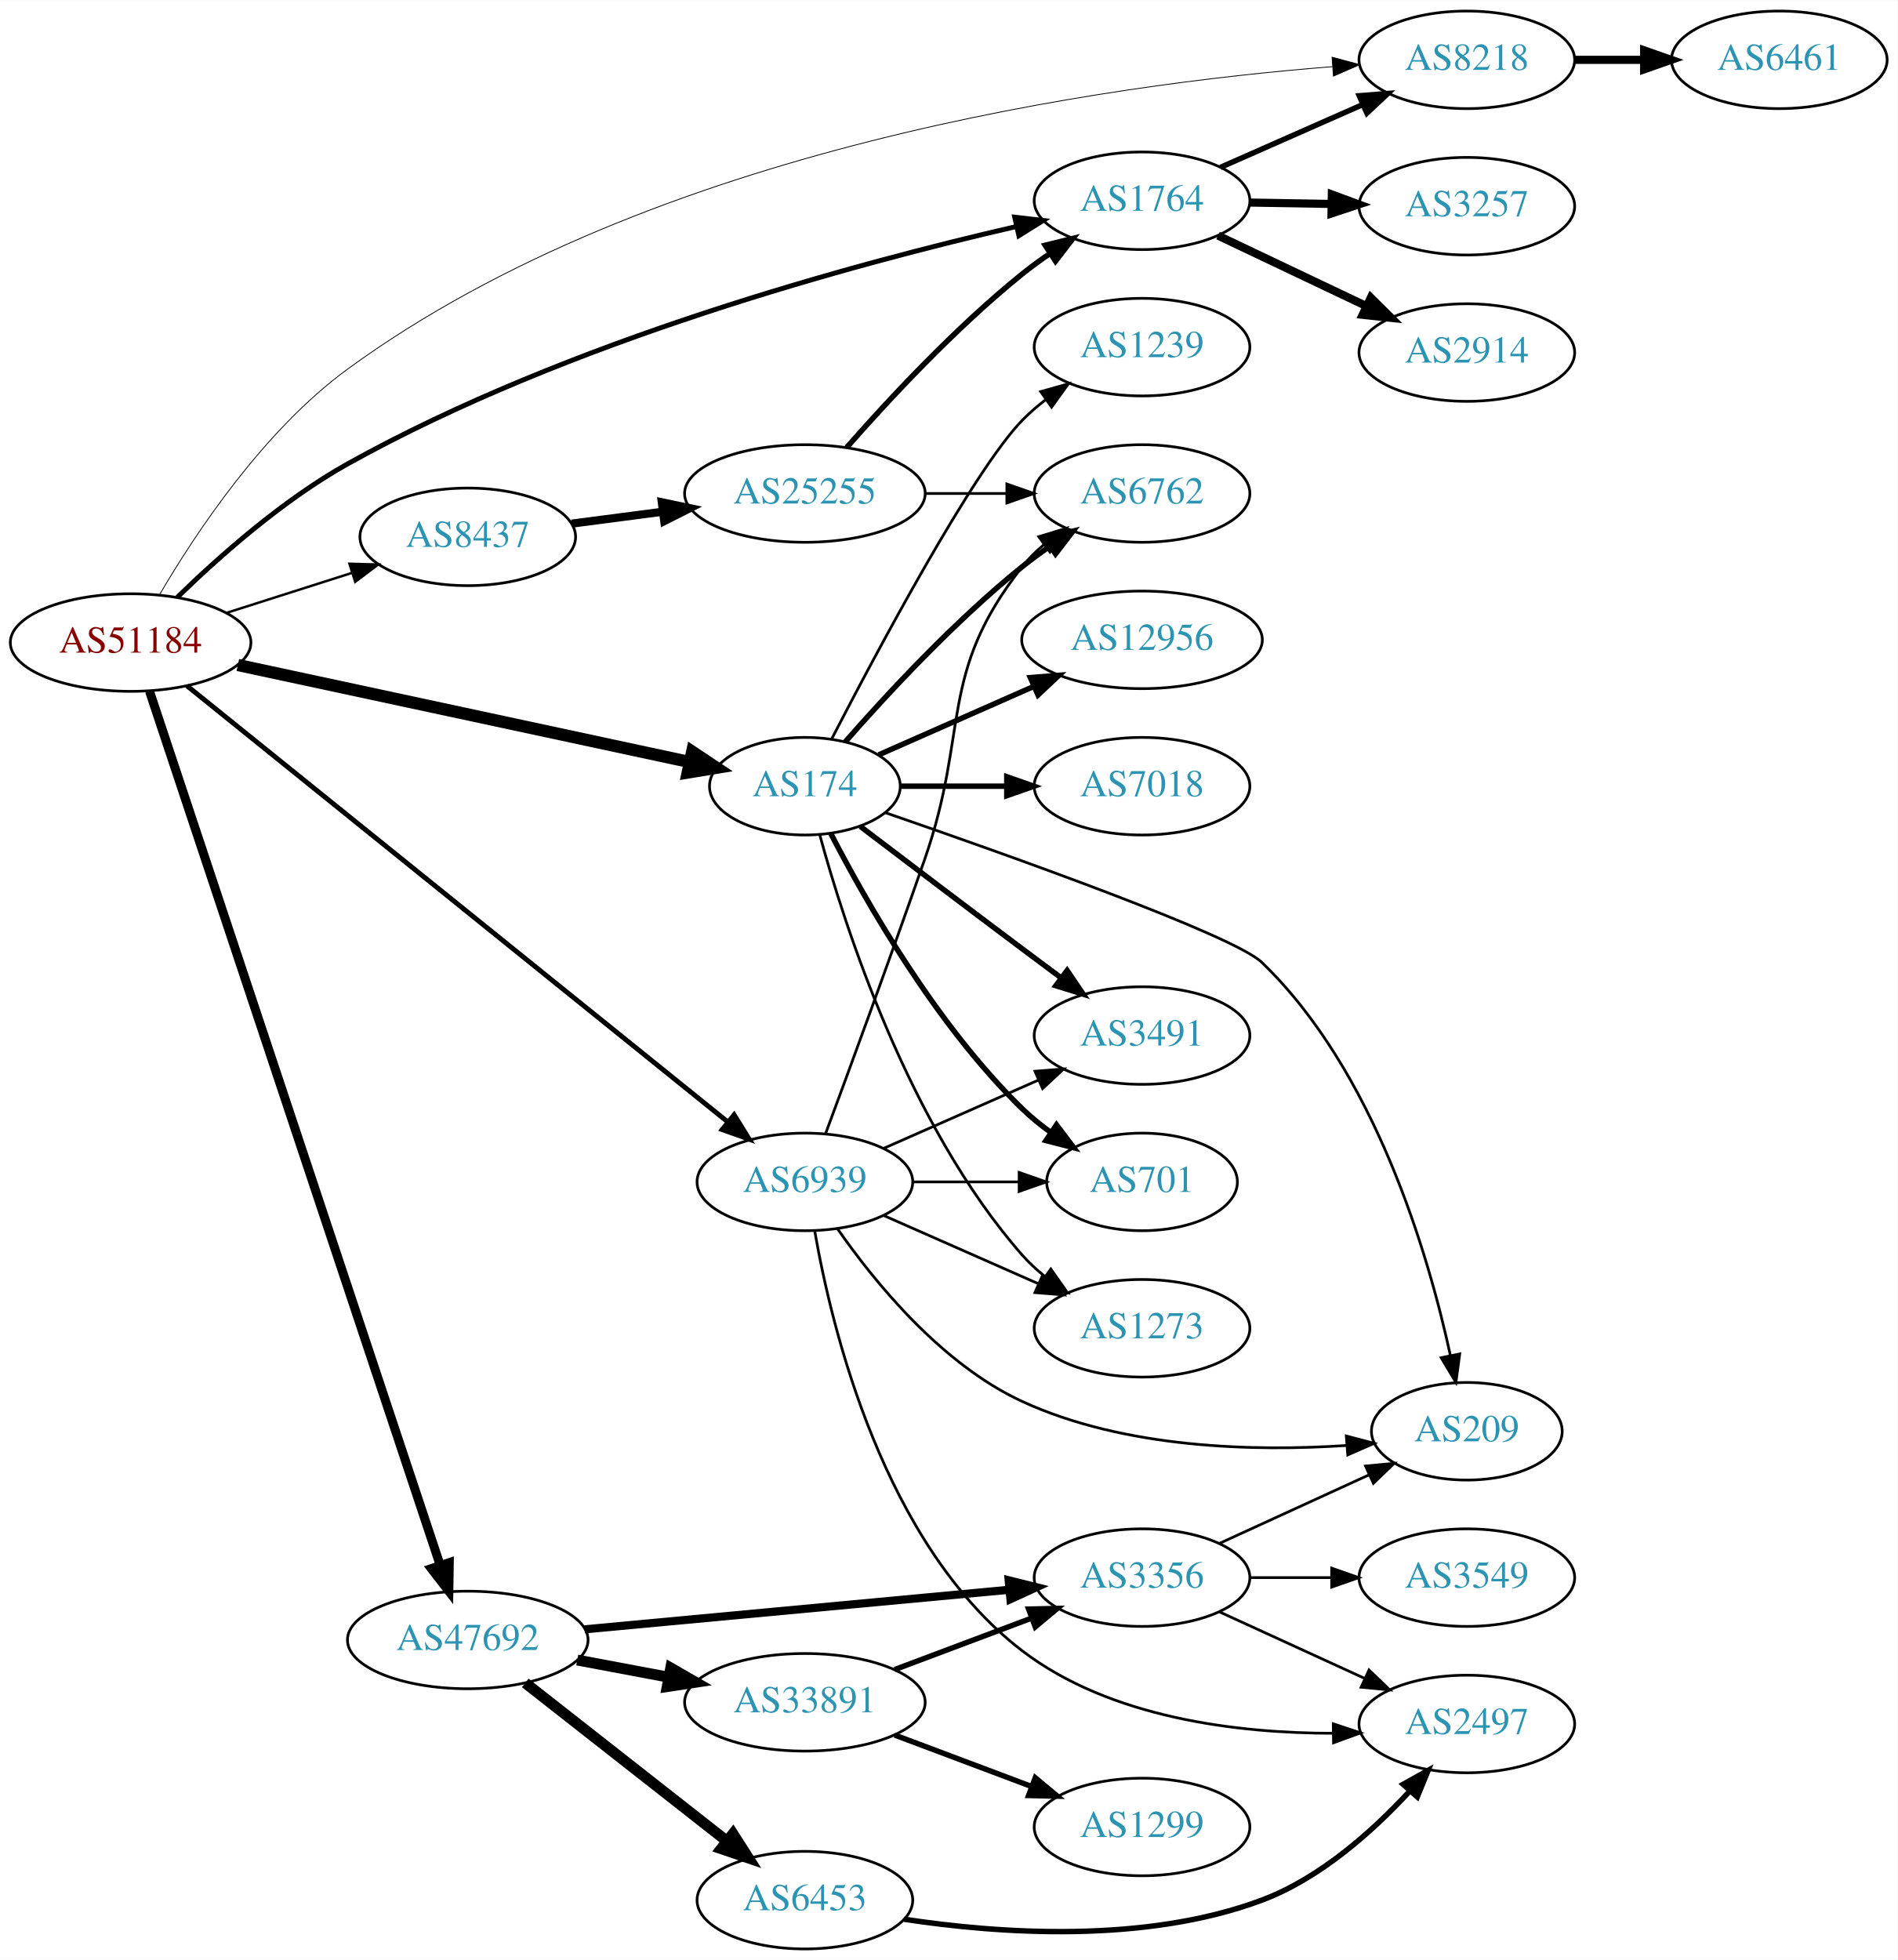
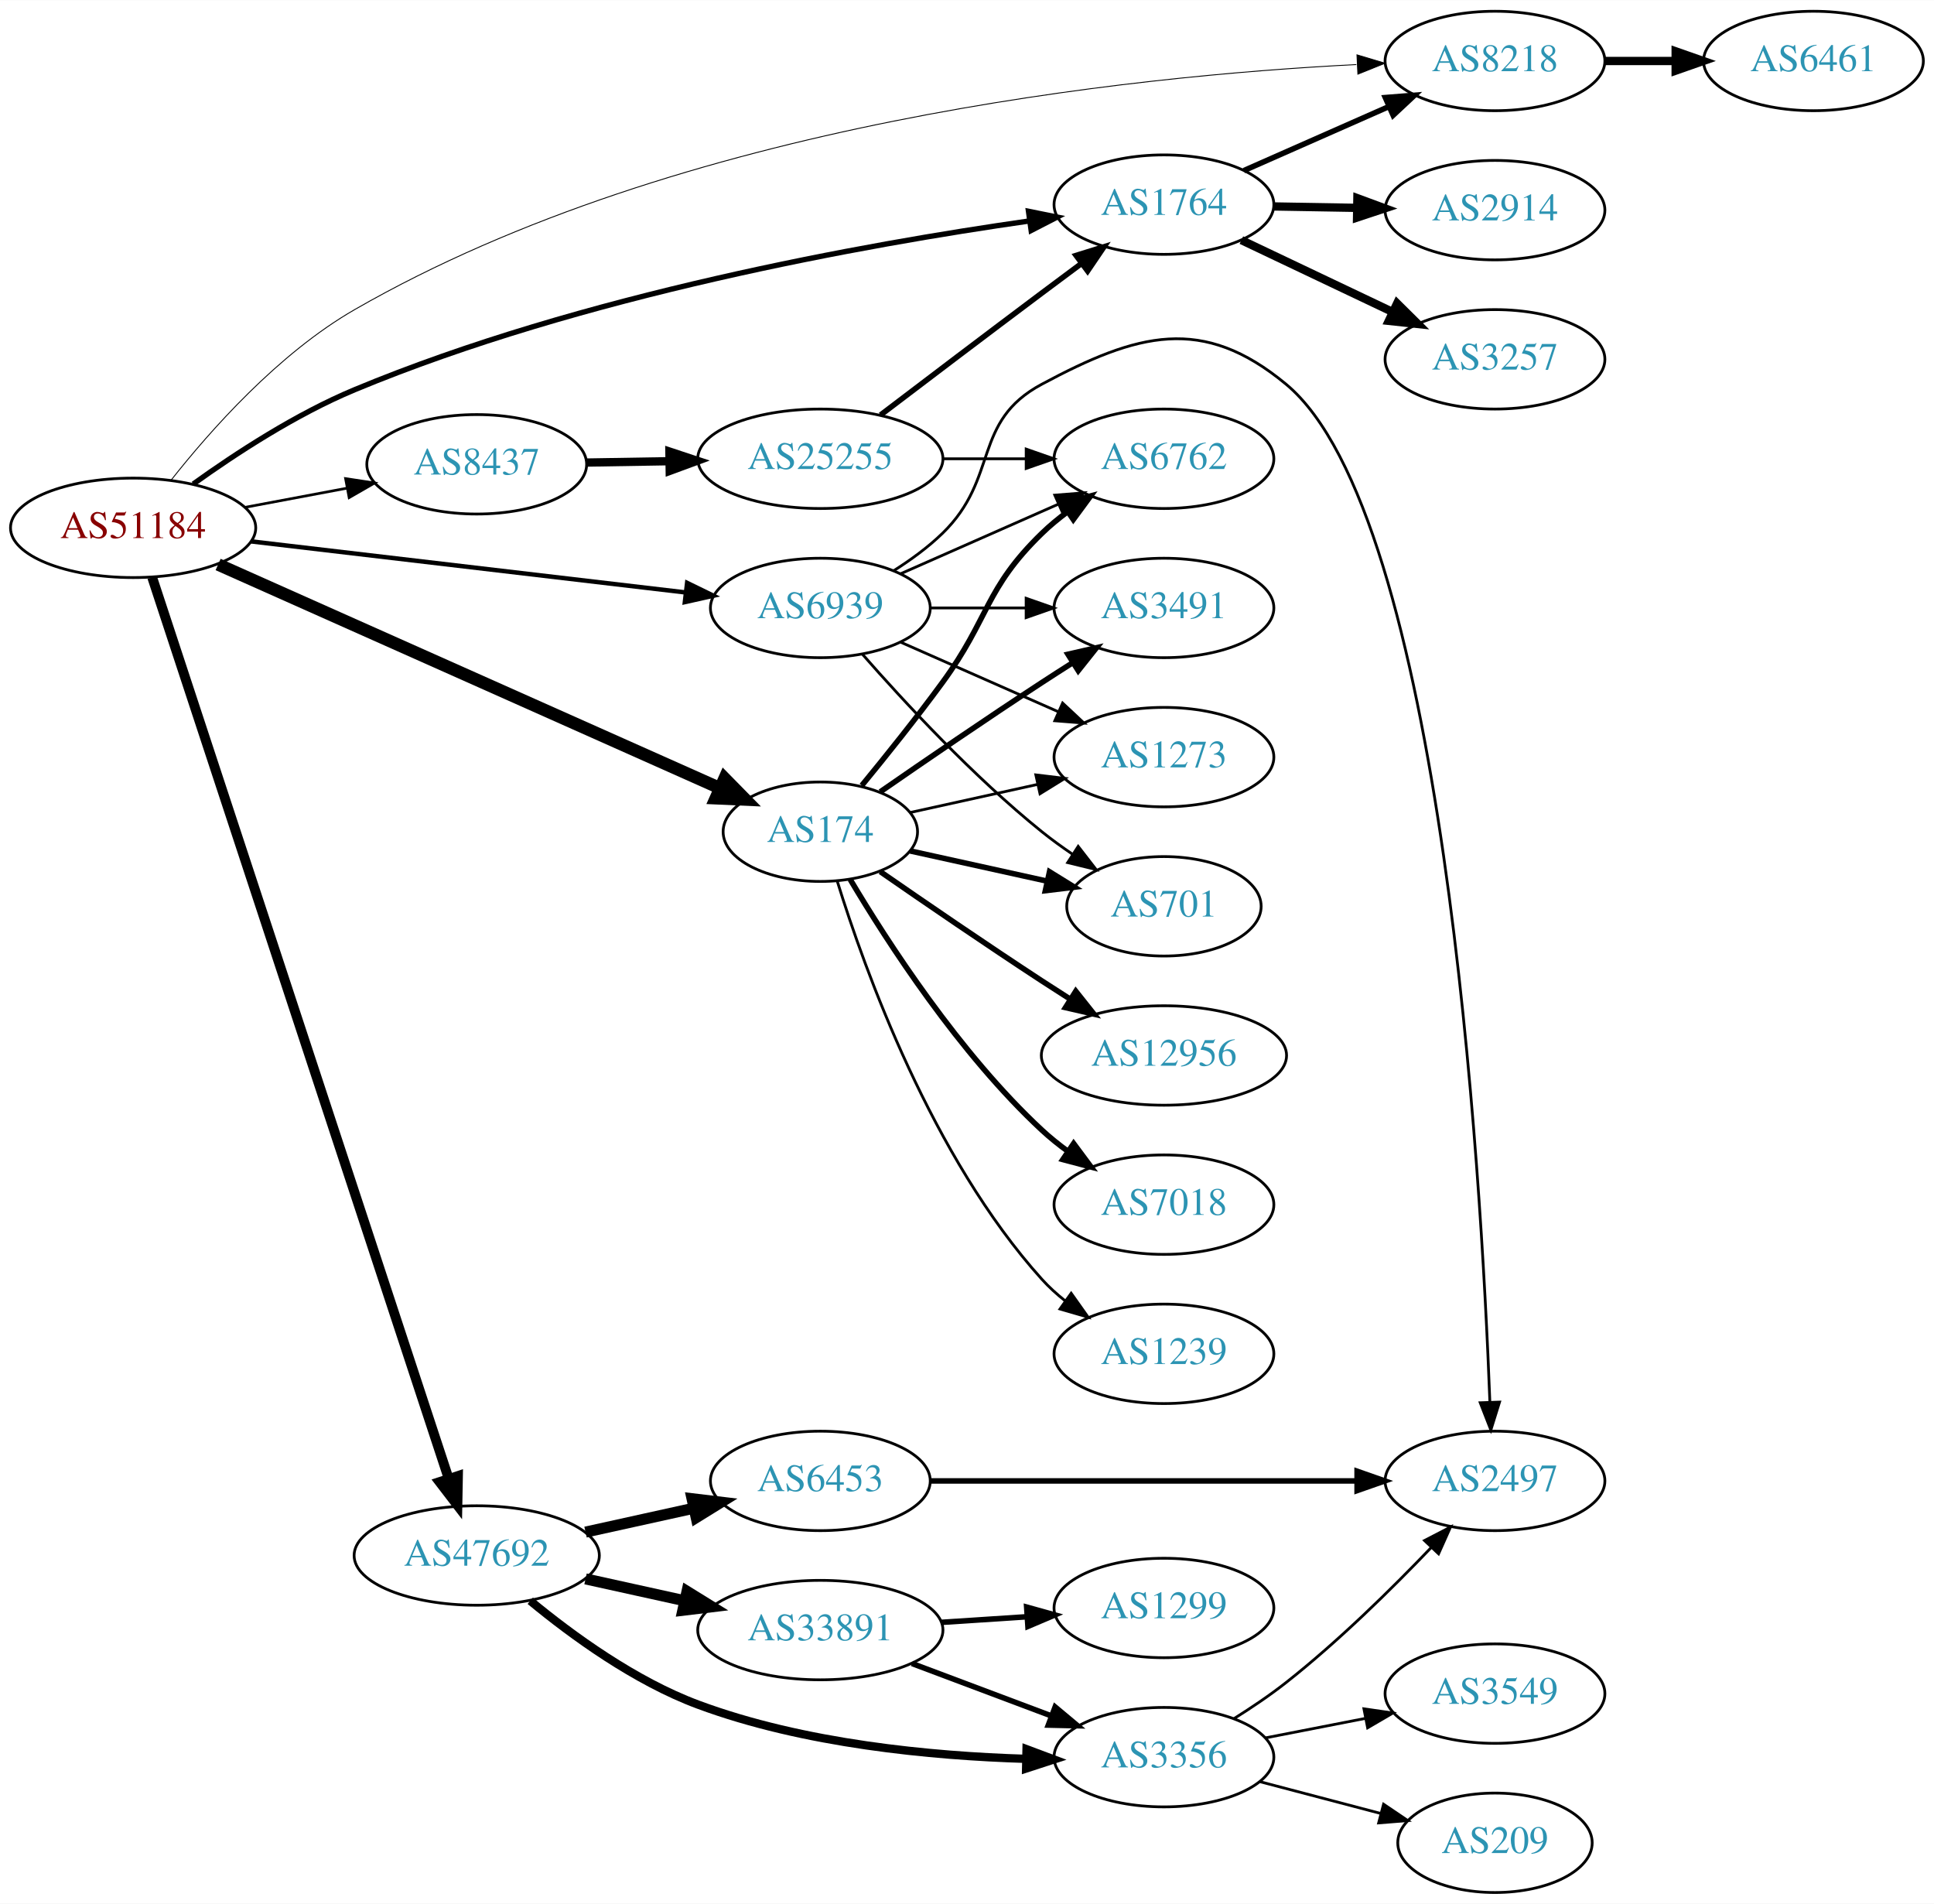
- <svg xmlns="http://www.w3.org/2000/svg" xmlns:xlink="http://www.w3.org/1999/xlink" width="700pt" height="723pt" viewBox="0.00 0.00 700.15 723.00">
-   <g id="graph0" class="graph" transform="scale(1 1) rotate(0) translate(4 719)">
-     <polygon fill="white" stroke="none" points="-4,4 -4,-719 696.155,-719 696.155,4 -4,4" />
+ <svg xmlns="http://www.w3.org/2000/svg" xmlns:xlink="http://www.w3.org/1999/xlink" width="700pt" height="689pt" viewBox="0.00 0.00 700.15 689.00">
+   <g id="graph0" class="graph" transform="scale(1 1) rotate(0) translate(4 685)">
+     <polygon fill="white" stroke="none" points="-4,4 -4,-685 696.155,-685 696.155,4 -4,4" />
    <g id="node1" class="node">
      <g id="a_node1">
        <a xlink:href="/asn/51184" xlink:title="AS51184 ~ Fonira Telekom GmbH [AT]">
-           <ellipse fill="#ffffff" stroke="black" cx="44.196" cy="-482" rx="44.393" ry="18" />
-           <text text-anchor="middle" x="44.196" y="-478.3" font-family="Times,serif" font-size="14.00" fill="#880000">AS51184</text>
+           <ellipse fill="#ffffff" stroke="black" cx="44.196" cy="-494" rx="44.393" ry="18" />
+           <text text-anchor="middle" x="44.196" y="-490.3" font-family="Times,serif" font-size="14.00" fill="#880000">AS51184</text>
        </a>
      </g>
    </g>
    <g id="node2" class="node">
      <g id="a_node2">
        <a xlink:href="/asn/174" xlink:title="AS174 ~ Cogent Communications [US]">
-           <ellipse fill="#ffffff" stroke="black" cx="292.98" cy="-429" rx="35.194" ry="18" />
-           <text text-anchor="middle" x="292.98" y="-425.3" font-family="Times,serif" font-size="14.00" fill="#2c94b3">AS174</text>
+           <ellipse fill="#ffffff" stroke="black" cx="292.98" cy="-384" rx="35.194" ry="18" />
+           <text text-anchor="middle" x="292.98" y="-380.3" font-family="Times,serif" font-size="14.00" fill="#2c94b3">AS174</text>
        </a>
      </g>
    </g>
    <g id="edge1" class="edge">
-       <path fill="none" stroke="black" stroke-width="4.5" d="M83.756,-473.719C129.001,-464.002 203.74,-447.951 250.295,-437.953" />
-       <polygon fill="black" stroke="black" stroke-width="4.5" points="251.398,-441.743 260.349,-435.793 249.745,-434.043 251.398,-441.743" />
+       <path fill="none" stroke="black" stroke-width="4.5" d="M74.964,-480.731C120.634,-460.375 207.816,-421.515 256.631,-399.757" />
+       <polygon fill="black" stroke="black" stroke-width="4.5" points="258.328,-403.311 265.858,-395.643 255.122,-396.118 258.328,-403.311" />
    </g>
    <g id="node3" class="node">
      <g id="a_node3">
        <a xlink:href="/asn/1764" xlink:title="AS1764 ~ NEXTLAYER-AS [AT]">
-           <ellipse fill="#ffffff" stroke="black" cx="417.373" cy="-645" rx="39.794" ry="18" />
-           <text text-anchor="middle" x="417.373" y="-641.3" font-family="Times,serif" font-size="14.00" fill="#2c94b3">AS1764</text>
+           <ellipse fill="#ffffff" stroke="black" cx="417.373" cy="-611" rx="39.794" ry="18" />
+           <text text-anchor="middle" x="417.373" y="-607.3" font-family="Times,serif" font-size="14.00" fill="#2c94b3">AS1764</text>
        </a>
      </g>
    </g>
    <g id="edge2" class="edge">
-       <path fill="none" stroke="black" stroke-width="1.8" d="M61.424,-498.701C76.54,-513.437 100.307,-534.599 124.392,-548 205.8,-593.296 311.808,-621.896 371.11,-635.525" />
-       <polygon fill="black" stroke="black" stroke-width="1.8" points="370.394,-638.951 380.919,-637.74 371.936,-632.123 370.394,-638.951" />
+       <path fill="none" stroke="black" stroke-width="1.929" d="M65.968,-509.872C81.35,-520.918 103.225,-535.191 124.392,-544 206.606,-578.214 309.458,-596.632 368.564,-605.08" />
+       <polygon fill="black" stroke="black" stroke-width="1.929" points="368.336,-608.582 378.724,-606.494 369.302,-601.648 368.336,-608.582" />
    </g>
    <g id="node4" class="node">
      <g id="a_node4">
        <a xlink:href="/asn/47692" xlink:title="AS47692 ~ Nessus GmbH [AT]">
-           <ellipse fill="#ffffff" stroke="black" cx="168.588" cy="-114" rx="44.393" ry="18" />
-           <text text-anchor="middle" x="168.588" y="-110.3" font-family="Times,serif" font-size="14.00" fill="#2c94b3">AS47692</text>
+           <ellipse fill="#ffffff" stroke="black" cx="168.588" cy="-122" rx="44.393" ry="18" />
+           <text text-anchor="middle" x="168.588" y="-118.3" font-family="Times,serif" font-size="14.00" fill="#2c94b3">AS47692</text>
        </a>
      </g>
    </g>
    <g id="edge3" class="edge">
-       <path fill="none" stroke="black" stroke-width="3.3" d="M51.182,-464.001C70.989,-404.447 134.498,-213.494 158.387,-141.667" />
-       <polygon fill="black" stroke="black" stroke-width="3.3" points="161.779,-142.557 161.614,-131.964 155.137,-140.348 161.779,-142.557" />
+       <path fill="none" stroke="black" stroke-width="3.536" d="M51.099,-476.058C70.806,-416.161 134.43,-222.782 158.367,-150.027" />
+       <polygon fill="black" stroke="black" stroke-width="3.536" points="161.8,-150.791 161.601,-140.198 155.151,-148.603 161.8,-150.791" />
    </g>
    <g id="node5" class="node">
      <g id="a_node5">
        <a xlink:href="/asn/6939" xlink:title="AS6939 ~ Hurricane Electric LLC [US]">
-           <ellipse fill="#ffffff" stroke="black" cx="292.98" cy="-283" rx="39.794" ry="18" />
-           <text text-anchor="middle" x="292.98" y="-279.3" font-family="Times,serif" font-size="14.00" fill="#2c94b3">AS6939</text>
+           <ellipse fill="#ffffff" stroke="black" cx="292.98" cy="-465" rx="39.794" ry="18" />
+           <text text-anchor="middle" x="292.98" y="-461.3" font-family="Times,serif" font-size="14.00" fill="#2c94b3">AS6939</text>
        </a>
      </g>
    </g>
    <g id="edge4" class="edge">
-       <path fill="none" stroke="black" stroke-width="1.8" d="M64.974,-466.051C108.854,-430.668 214.429,-345.535 264.606,-305.074" />
-       <polygon fill="black" stroke="black" stroke-width="1.8" points="266.863,-307.75 272.451,-298.748 262.469,-302.301 266.863,-307.75" />
+       <path fill="none" stroke="black" stroke-width="1.607" d="M86.781,-489.113C130.329,-483.996 198.62,-475.971 244.317,-470.601" />
+       <polygon fill="black" stroke="black" stroke-width="1.607" points="244.754,-474.074 254.277,-469.431 243.937,-467.122 244.754,-474.074" />
    </g>
    <g id="node6" class="node">
      <g id="a_node6">
        <a xlink:href="/asn/8218" xlink:title="AS8218 ~ legacy Neotelecoms [FR]">
-           <ellipse fill="#ffffff" stroke="black" cx="537.215" cy="-697" rx="39.794" ry="18" />
-           <text text-anchor="middle" x="537.215" y="-693.3" font-family="Times,serif" font-size="14.00" fill="#2c94b3">AS8218</text>
+           <ellipse fill="#ffffff" stroke="black" cx="537.215" cy="-663" rx="39.794" ry="18" />
+           <text text-anchor="middle" x="537.215" y="-659.3" font-family="Times,serif" font-size="14.00" fill="#2c94b3">AS8218</text>
        </a>
      </g>
    </g>
    <g id="edge5" class="edge">
-       <path fill="none" stroke="black" stroke-width="0.3" d="M54.95,-499.804C68.027,-522.149 93.244,-560.289 124.392,-583 236.776,-664.942 405.427,-688.006 487.655,-694.482" />
-       <polygon fill="black" stroke="black" stroke-width="0.3" points="487.489,-697.979 497.72,-695.225 488.005,-690.998 487.489,-697.979" />
+       <path fill="none" stroke="black" stroke-width="0.321" d="M57.831,-511.125C72.044,-529.169 96.78,-557.127 124.392,-573 242.343,-640.807 406.158,-657.594 487.025,-661.703" />
+       <polygon fill="black" stroke="black" stroke-width="0.321" points="487.253,-665.218 497.404,-662.184 487.577,-658.225 487.253,-665.218" />
    </g>
    <g id="node7" class="node">
      <g id="a_node7">
        <a xlink:href="/asn/8437" xlink:title="AS8437 ~ Hutchison Drei Austria GmbH [AT]">
-           <ellipse fill="#ffffff" stroke="black" cx="168.588" cy="-521" rx="39.794" ry="18" />
-           <text text-anchor="middle" x="168.588" y="-517.3" font-family="Times,serif" font-size="14.00" fill="#2c94b3">AS8437</text>
+           <ellipse fill="#ffffff" stroke="black" cx="168.588" cy="-517" rx="39.794" ry="18" />
+           <text text-anchor="middle" x="168.588" y="-513.3" font-family="Times,serif" font-size="14.00" fill="#2c94b3">AS8437</text>
        </a>
      </g>
    </g>
    <g id="edge6" class="edge">
-       <path fill="none" stroke="black" stroke-width="0.9" d="M79.615,-492.967C93.999,-497.551 110.841,-502.918 125.917,-507.722" />
-       <polygon fill="black" stroke="black" stroke-width="0.9" points="124.935,-511.082 135.526,-510.783 127.061,-504.413 124.935,-511.082" />
+       <path fill="none" stroke="black" stroke-width="0.964" d="M84.595,-501.404C96.388,-503.62 109.422,-506.069 121.599,-508.358" />
+       <polygon fill="black" stroke="black" stroke-width="0.964" points="121.106,-511.826 131.58,-510.233 122.399,-504.947 121.106,-511.826" />
    </g>
    <g id="node8" class="node">
      <g id="a_node8">
-         <a xlink:href="/asn/7018" xlink:title="AS7018 ~ AT&amp;T Services, Inc. [US]">
-           <ellipse fill="#ffffff" stroke="black" cx="417.373" cy="-429" rx="39.794" ry="18" />
-           <text text-anchor="middle" x="417.373" y="-425.3" font-family="Times,serif" font-size="14.00" fill="#2c94b3">AS7018</text>
+         <a xlink:href="/asn/3491" xlink:title="AS3491 ~ PCCW Global, Inc. [US]">
+           <ellipse fill="#ffffff" stroke="black" cx="417.373" cy="-465" rx="39.794" ry="18" />
+           <text text-anchor="middle" x="417.373" y="-461.3" font-family="Times,serif" font-size="14.00" fill="#2c94b3">AS3491</text>
        </a>
      </g>
    </g>
    <g id="edge7" class="edge">
-       <path fill="none" stroke="black" stroke-width="2" d="M328.399,-429C340.45,-429 354.226,-429 367.244,-429" />
-       <polygon fill="black" stroke="black" stroke-width="2" points="367.474,-432.5 377.473,-429 367.473,-425.5 367.474,-432.5" />
+       <path fill="none" stroke="black" stroke-width="2" d="M314.671,-398.44C330.563,-409.449 353.113,-424.897 373.176,-438 376.758,-440.339 380.529,-442.759 384.289,-445.144" />
+       <polygon fill="black" stroke="black" stroke-width="2" points="382.623,-448.231 392.95,-450.596 386.352,-442.307 382.623,-448.231" />
    </g>
    <g id="node9" class="node">
      <g id="a_node9">
        <a xlink:href="/asn/6762" xlink:title="AS6762 ~ TELECOM ITALIA SPARKLE S.p.A. [IT]">
-           <ellipse fill="#ffffff" stroke="black" cx="417.373" cy="-537" rx="39.794" ry="18" />
-           <text text-anchor="middle" x="417.373" y="-533.3" font-family="Times,serif" font-size="14.00" fill="#2c94b3">AS6762</text>
+           <ellipse fill="#ffffff" stroke="black" cx="417.373" cy="-519" rx="39.794" ry="18" />
+           <text text-anchor="middle" x="417.373" y="-515.3" font-family="Times,serif" font-size="14.00" fill="#2c94b3">AS6762</text>
        </a>
      </g>
    </g>
    <g id="edge8" class="edge">
-       <path fill="none" stroke="black" stroke-width="2" d="M307.854,-445.345C322.924,-462.559 348.202,-489.901 373.176,-510 376.432,-512.62 379.957,-515.192 383.542,-517.646" />
-       <polygon fill="black" stroke="black" stroke-width="2" points="381.629,-520.577 391.914,-523.121 385.46,-514.719 381.629,-520.577" />
+       <path fill="none" stroke="black" stroke-width="2" d="M307.983,-400.731C316.631,-411.25 327.823,-425.208 337.176,-438 354.201,-461.284 352.483,-471.906 373.176,-492 376.022,-494.763 379.195,-497.386 382.496,-499.834" />
+       <polygon fill="black" stroke="black" stroke-width="2" points="380.612,-502.786 390.843,-505.538 384.561,-497.006 380.612,-502.786" />
    </g>
    <g id="node10" class="node">
      <g id="a_node10">
-         <a xlink:href="/asn/1239" xlink:title="AS1239 ~ Sprint [US]">
-           <ellipse fill="#ffffff" stroke="black" cx="417.373" cy="-591" rx="39.794" ry="18" />
-           <text text-anchor="middle" x="417.373" y="-587.3" font-family="Times,serif" font-size="14.00" fill="#2c94b3">AS1239</text>
+         <a xlink:href="/asn/7018" xlink:title="AS7018 ~ AT&amp;T Services, Inc. [US]">
+           <ellipse fill="#ffffff" stroke="black" cx="417.373" cy="-249" rx="39.794" ry="18" />
+           <text text-anchor="middle" x="417.373" y="-245.3" font-family="Times,serif" font-size="14.00" fill="#2c94b3">AS7018</text>
        </a>
      </g>
    </g>
    <g id="edge9" class="edge">
-       <path fill="none" stroke="black" d="M302.945,-446.587C319.536,-478.711 354.992,-545.297 373.176,-564 375.797,-566.695 378.737,-569.239 381.82,-571.608" />
-       <polygon fill="black" stroke="black" points="379.986,-574.597 390.189,-577.455 383.995,-568.859 379.986,-574.597" />
+       <path fill="none" stroke="black" stroke-width="2" d="M303.793,-366.721C317.299,-343.989 343.359,-303.686 373.176,-276 376.083,-273.301 379.296,-270.72 382.62,-268.297" />
+       <polygon fill="black" stroke="black" stroke-width="2" points="384.679,-271.13 390.998,-262.625 380.755,-265.333 384.679,-271.13" />
    </g>
    <g id="node11" class="node">
      <g id="a_node11">
-         <a xlink:href="/asn/3491" xlink:title="AS3491 ~ PCCW Global, Inc. [US]">
-           <ellipse fill="#ffffff" stroke="black" cx="417.373" cy="-337" rx="39.794" ry="18" />
-           <text text-anchor="middle" x="417.373" y="-333.3" font-family="Times,serif" font-size="14.00" fill="#2c94b3">AS3491</text>
+         <a xlink:href="/asn/1239" xlink:title="AS1239 ~ Sprint [US]">
+           <ellipse fill="#ffffff" stroke="black" cx="417.373" cy="-195" rx="39.794" ry="18" />
+           <text text-anchor="middle" x="417.373" y="-191.3" font-family="Times,serif" font-size="14.00" fill="#2c94b3">AS1239</text>
        </a>
      </g>
    </g>
    <g id="edge10" class="edge">
-       <path fill="none" stroke="black" stroke-width="2" d="M313.464,-414.147C329.468,-401.969 352.745,-384.307 373.176,-369 377.751,-365.573 382.61,-361.953 387.354,-358.43" />
-       <polygon fill="black" stroke="black" stroke-width="2" points="389.736,-361.022 395.685,-352.255 385.568,-355.398 389.736,-361.022" />
+       <path fill="none" stroke="black" d="M299.118,-366.06C309.021,-334.021 333.359,-266.188 373.176,-222 375.693,-219.208 378.564,-216.599 381.603,-214.188" />
+       <polygon fill="black" stroke="black" points="383.786,-216.93 389.911,-208.285 379.732,-211.224 383.786,-216.93" />
    </g>
    <g id="node12" class="node">
      <g id="a_node12">
        <a xlink:href="/asn/701" xlink:title="AS701 ~ UUNET [US]">
-           <ellipse fill="#ffffff" stroke="black" cx="417.373" cy="-283" rx="35.194" ry="18" />
-           <text text-anchor="middle" x="417.373" y="-279.3" font-family="Times,serif" font-size="14.00" fill="#2c94b3">AS701</text>
+           <ellipse fill="#ffffff" stroke="black" cx="417.373" cy="-357" rx="35.194" ry="18" />
+           <text text-anchor="middle" x="417.373" y="-353.3" font-family="Times,serif" font-size="14.00" fill="#2c94b3">AS701</text>
        </a>
      </g>
    </g>
    <g id="edge11" class="edge">
-       <path fill="none" stroke="black" stroke-width="2" d="M302.519,-411.581C315.293,-386.804 341.32,-340.959 373.176,-310 376.403,-306.864 380.053,-303.909 383.831,-301.185" />
-       <polygon fill="black" stroke="black" stroke-width="2" points="385.81,-304.072 392.191,-295.614 381.928,-298.247 385.81,-304.072" />
+       <path fill="none" stroke="black" stroke-width="2" d="M325.499,-377.047C340.632,-373.708 358.96,-369.665 375.18,-366.087" />
+       <polygon fill="black" stroke="black" stroke-width="2" points="375.949,-369.502 384.96,-363.93 374.441,-362.666 375.949,-369.502" />
    </g>
    <g id="node13" class="node">
      <g id="a_node13">
        <a xlink:href="/asn/12956" xlink:title="AS12956 ~ TELXIUS [ES]">
-           <ellipse fill="#ffffff" stroke="black" cx="417.373" cy="-483" rx="44.393" ry="18" />
-           <text text-anchor="middle" x="417.373" y="-479.3" font-family="Times,serif" font-size="14.00" fill="#2c94b3">AS12956</text>
+           <ellipse fill="#ffffff" stroke="black" cx="417.373" cy="-303" rx="44.393" ry="18" />
+           <text text-anchor="middle" x="417.373" y="-299.3" font-family="Times,serif" font-size="14.00" fill="#2c94b3">AS12956</text>
        </a>
      </g>
    </g>
    <g id="edge12" class="edge">
-       <path fill="none" stroke="black" stroke-width="2" d="M320.237,-440.584C336.941,-447.954 358.869,-457.629 377.564,-465.877" />
-       <polygon fill="black" stroke="black" stroke-width="2" points="376.16,-469.083 386.722,-469.918 378.985,-462.679 376.16,-469.083" />
+       <path fill="none" stroke="black" stroke-width="2" d="M314.671,-369.56C330.563,-358.551 353.113,-343.103 373.176,-330 376.497,-327.831 379.98,-325.594 383.466,-323.379" />
+       <polygon fill="black" stroke="black" stroke-width="2" points="385.455,-326.262 392.048,-317.968 381.722,-320.34 385.455,-326.262" />
    </g>
    <g id="node14" class="node">
      <g id="a_node14">
-         <a xlink:href="/asn/209" xlink:title="AS209 ~ CenturyLink Communications, LLC [US]">
-           <ellipse fill="#ffffff" stroke="black" cx="537.215" cy="-191" rx="35.194" ry="18" />
-           <text text-anchor="middle" x="537.215" y="-187.3" font-family="Times,serif" font-size="14.00" fill="#2c94b3">AS209</text>
+         <a xlink:href="/asn/1273" xlink:title="AS1273 ~ Vodafone Group PLC [EU]">
+           <ellipse fill="#ffffff" stroke="black" cx="417.373" cy="-411" rx="39.794" ry="18" />
+           <text text-anchor="middle" x="417.373" y="-407.3" font-family="Times,serif" font-size="14.00" fill="#2c94b3">AS1273</text>
        </a>
      </g>
    </g>
    <g id="edge13" class="edge">
-       <path fill="none" stroke="black" d="M322.738,-419.211C367.834,-403.659 451.146,-374.041 461.569,-364 503.237,-323.86 522.96,-256.605 531.172,-218.863" />
-       <polygon fill="black" stroke="black" points="534.604,-219.548 533.191,-209.047 527.748,-218.137 534.604,-219.548" />
+       <path fill="none" stroke="black" d="M325.499,-390.953C339.56,-394.055 356.378,-397.765 371.702,-401.146" />
+       <polygon fill="black" stroke="black" points="370.993,-404.573 381.512,-403.31 372.501,-397.738 370.993,-404.573" />
+     </g>
+     <g id="edge16" class="edge">
+       <path fill="none" stroke="black" stroke-width="2" d="M446.3,-623.323C461.889,-630.202 481.525,-638.867 498.467,-646.343" />
+       <polygon fill="black" stroke="black" stroke-width="2" points="497.518,-649.75 508.08,-650.585 500.344,-643.346 497.518,-649.75" />
    </g>
    <g id="node15" class="node">
      <g id="a_node15">
-         <a xlink:href="/asn/1273" xlink:title="AS1273 ~ Vodafone Group PLC [EU]">
-           <ellipse fill="#ffffff" stroke="black" cx="417.373" cy="-229" rx="39.794" ry="18" />
-           <text text-anchor="middle" x="417.373" y="-225.3" font-family="Times,serif" font-size="14.00" fill="#2c94b3">AS1273</text>
+         <a xlink:href="/asn/3257" xlink:title="AS3257 ~ GTT [DE]">
+           <ellipse fill="#ffffff" stroke="black" cx="537.215" cy="-555" rx="39.794" ry="18" />
+           <text text-anchor="middle" x="537.215" y="-551.3" font-family="Times,serif" font-size="14.00" fill="#2c94b3">AS3257</text>
        </a>
      </g>
    </g>
    <g id="edge14" class="edge">
-       <path fill="none" stroke="black" d="M298.436,-411.166C307.579,-377.521 331.213,-303.774 373.176,-256 375.657,-253.176 378.504,-250.546 381.528,-248.122" />
-       <polygon fill="black" stroke="black" points="383.714,-250.862 389.816,-242.2 379.645,-245.167 383.714,-250.862" />
-     </g>
-     <g id="edge15" class="edge">
-       <path fill="none" stroke="black" stroke-width="2" d="M446.3,-657.323C461.889,-664.202 481.525,-672.867 498.467,-680.343" />
-       <polygon fill="black" stroke="black" stroke-width="2" points="497.518,-683.75 508.08,-684.585 500.344,-677.346 497.518,-683.75" />
+       <path fill="none" stroke="black" stroke-width="3" d="M445.408,-598.152C461.576,-590.469 482.328,-580.608 499.912,-572.252" />
+       <polygon fill="black" stroke="black" stroke-width="3" points="501.776,-575.241 509.305,-567.788 498.771,-568.919 501.776,-575.241" />
    </g>
    <g id="node16" class="node">
      <g id="a_node16">
        <a xlink:href="/asn/2914" xlink:title="AS2914 ~ NTT America, Inc. [US]">
-           <ellipse fill="#ffffff" stroke="black" cx="537.215" cy="-589" rx="39.794" ry="18" />
-           <text text-anchor="middle" x="537.215" y="-585.3" font-family="Times,serif" font-size="14.00" fill="#2c94b3">AS2914</text>
-         </a>
-       </g>
-     </g>
-     <g id="edge16" class="edge">
-       <path fill="none" stroke="black" stroke-width="3" d="M445.408,-632.152C461.576,-624.469 482.328,-614.608 499.912,-606.252" />
-       <polygon fill="black" stroke="black" stroke-width="3" points="501.776,-609.241 509.305,-601.788 498.771,-602.919 501.776,-609.241" />
+           <ellipse fill="#ffffff" stroke="black" cx="537.215" cy="-609" rx="39.794" ry="18" />
+           <text text-anchor="middle" x="537.215" y="-605.3" font-family="Times,serif" font-size="14.00" fill="#2c94b3">AS2914</text>
+         </a>
+       </g>
+     </g>
+     <g id="edge15" class="edge">
+       <path fill="none" stroke="black" stroke-width="3" d="M457.285,-610.34C466.839,-610.177 477.188,-610.002 487.151,-609.833" />
+       <polygon fill="black" stroke="black" stroke-width="3" points="487.404,-613.329 497.343,-609.66 487.285,-606.33 487.404,-613.329" />
+     </g>
+     <g id="node18" class="node">
+       <g id="a_node18">
+         <a xlink:href="/asn/3356" xlink:title="AS3356 ~ Level 3 Parent, LLC [US]">
+           <ellipse fill="#ffffff" stroke="black" cx="417.373" cy="-49" rx="39.794" ry="18" />
+           <text text-anchor="middle" x="417.373" y="-45.3" font-family="Times,serif" font-size="14.00" fill="#2c94b3">AS3356</text>
+         </a>
+       </g>
+     </g>
+     <g id="edge18" class="edge">
+       <path fill="none" stroke="black" stroke-width="3" d="M187.962,-105.6C203.143,-93.059 225.853,-76.518 248.784,-68 286.968,-53.816 333.14,-49.437 367.343,-48.395" />
+       <polygon fill="black" stroke="black" stroke-width="3" points="367.63,-51.889 377.551,-48.171 367.477,-44.891 367.63,-51.889" />
+     </g>
+     <g id="node19" class="node">
+       <g id="a_node19">
+         <a xlink:href="/asn/6453" xlink:title="AS6453 ~ TATA COMMUNICATIONS (AMERICA) INC [US]">
+           <ellipse fill="#ffffff" stroke="black" cx="292.98" cy="-149" rx="39.794" ry="18" />
+           <text text-anchor="middle" x="292.98" y="-145.3" font-family="Times,serif" font-size="14.00" fill="#2c94b3">AS6453</text>
+         </a>
+       </g>
+     </g>
+     <g id="edge19" class="edge">
+       <path fill="none" stroke="black" stroke-width="4" d="M207.978,-130.469C220.369,-133.202 234.216,-136.257 247.036,-139.085" />
+       <polygon fill="black" stroke="black" stroke-width="4" points="246.532,-142.558 257.051,-141.295 248.04,-135.722 246.532,-142.558" />
+     </g>
+     <g id="node20" class="node">
+       <g id="a_node20">
+         <a xlink:href="/asn/33891" xlink:title="AS33891 ~ CORE-BACKBONE GMBH GLOBAL NETWORK [DE]">
+           <ellipse fill="#ffffff" stroke="black" cx="292.98" cy="-95" rx="44.393" ry="18" />
+           <text text-anchor="middle" x="292.98" y="-91.3" font-family="Times,serif" font-size="14.00" fill="#2c94b3">AS33891</text>
+         </a>
+       </g>
+     </g>
+     <g id="edge20" class="edge">
+       <path fill="none" stroke="black" stroke-width="4" d="M207.978,-113.531C219.37,-111.018 231.993,-108.233 243.917,-105.603" />
+       <polygon fill="black" stroke="black" stroke-width="4" points="244.716,-109.011 253.727,-103.439 243.208,-102.175 244.716,-109.011" />
+     </g>
+     <g id="edge27" class="edge">
+       <path fill="none" stroke="black" d="M332.706,-465C343.644,-465 355.695,-465 367.161,-465" />
+       <polygon fill="black" stroke="black" points="367.479,-468.5 377.479,-465 367.479,-461.5 367.479,-468.5" />
+     </g>
+     <g id="edge30" class="edge">
+       <path fill="none" stroke="black" d="M322.06,-477.389C339.008,-484.866 360.805,-494.483 379.174,-502.588" />
+       <polygon fill="black" stroke="black" points="377.862,-505.834 388.424,-506.669 380.688,-499.43 377.862,-505.834" />
+     </g>
+     <g id="edge29" class="edge">
+       <path fill="none" stroke="black" d="M308.133,-448.337C323.234,-431.106 348.355,-403.976 373.176,-384 376.682,-381.179 380.5,-378.413 384.368,-375.792" />
+       <polygon fill="black" stroke="black" points="386.325,-378.694 392.813,-370.318 382.518,-372.82 386.325,-378.694" />
+     </g>
+     <g id="edge28" class="edge">
+       <path fill="none" stroke="black" d="M322.06,-452.611C339.008,-445.134 360.805,-435.517 379.174,-427.412" />
+       <polygon fill="black" stroke="black" points="380.688,-430.57 388.424,-423.331 377.862,-424.166 380.688,-430.57" />
+     </g>
+     <g id="node21" class="node">
+       <g id="a_node21">
+         <a xlink:href="/asn/2497" xlink:title="AS2497 ~ Internet Initiative Japan Inc. [JP]">
+           <ellipse fill="#ffffff" stroke="black" cx="537.215" cy="-149" rx="39.794" ry="18" />
+           <text text-anchor="middle" x="537.215" y="-145.3" font-family="Times,serif" font-size="14.00" fill="#2c94b3">AS2497</text>
+         </a>
+       </g>
+     </g>
+     <g id="edge31" class="edge">
+       <path fill="none" stroke="black" d="M319.509,-478.462C325.672,-482.362 331.974,-486.948 337.176,-492 357.87,-512.094 347.745,-532.39 373.176,-546 407.813,-564.537 431.332,-571.081 461.569,-546 518.393,-498.864 532.24,-260.722 535.365,-177.644" />
+       <polygon fill="black" stroke="black" points="538.871,-177.539 535.724,-167.423 531.875,-177.293 538.871,-177.539" />
    </g>
    <g id="node17" class="node">
      <g id="a_node17">
-         <a xlink:href="/asn/3257" xlink:title="AS3257 ~ GTT [DE]">
-           <ellipse fill="#ffffff" stroke="black" cx="537.215" cy="-643" rx="39.794" ry="18" />
-           <text text-anchor="middle" x="537.215" y="-639.3" font-family="Times,serif" font-size="14.00" fill="#2c94b3">AS3257</text>
+         <a xlink:href="/asn/6461" xlink:title="AS6461 ~ ZAYO-6461 [US]">
+           <ellipse fill="#ffffff" stroke="black" cx="652.508" cy="-663" rx="39.794" ry="18" />
+           <text text-anchor="middle" x="652.508" y="-659.3" font-family="Times,serif" font-size="14.00" fill="#2c94b3">AS6461</text>
        </a>
      </g>
    </g>
    <g id="edge17" class="edge">
-       <path fill="none" stroke="black" stroke-width="3" d="M457.285,-644.34C466.839,-644.177 477.188,-644.002 487.151,-643.833" />
-       <polygon fill="black" stroke="black" stroke-width="3" points="487.404,-647.329 497.343,-643.66 487.285,-640.33 487.404,-647.329" />
-     </g>
-     <g id="node19" class="node">
-       <g id="a_node19">
-         <a xlink:href="/asn/33891" xlink:title="AS33891 ~ CORE-BACKBONE GMBH GLOBAL NETWORK [DE]">
-           <ellipse fill="#ffffff" stroke="black" cx="292.98" cy="-91" rx="44.393" ry="18" />
-           <text text-anchor="middle" x="292.98" y="-87.3" font-family="Times,serif" font-size="14.00" fill="#2c94b3">AS33891</text>
-         </a>
-       </g>
-     </g>
-     <g id="edge19" class="edge">
-       <path fill="none" stroke="black" stroke-width="4" d="M208.988,-106.596C219.688,-104.585 231.411,-102.382 242.589,-100.282" />
-       <polygon fill="black" stroke="black" stroke-width="4" points="243.473,-103.677 252.655,-98.39 242.18,-96.797 243.473,-103.677" />
-     </g>
-     <g id="node20" class="node">
-       <g id="a_node20">
-         <a xlink:href="/asn/3356" xlink:title="AS3356 ~ Level 3 Parent, LLC [US]">
-           <ellipse fill="#ffffff" stroke="black" cx="417.373" cy="-137" rx="39.794" ry="18" />
-           <text text-anchor="middle" x="417.373" y="-133.3" font-family="Times,serif" font-size="14.00" fill="#2c94b3">AS3356</text>
-         </a>
-       </g>
-     </g>
-     <g id="edge20" class="edge">
-       <path fill="none" stroke="black" stroke-width="3" d="M211.732,-117.928C255.155,-121.975 322.745,-128.274 368.244,-132.514" />
-       <polygon fill="black" stroke="black" stroke-width="3" points="368.171,-136.023 378.452,-133.466 368.82,-129.053 368.171,-136.023" />
-     </g>
-     <g id="node21" class="node">
-       <g id="a_node21">
-         <a xlink:href="/asn/6453" xlink:title="AS6453 ~ TATA COMMUNICATIONS (AMERICA) INC [US]">
-           <ellipse fill="#ffffff" stroke="black" cx="292.98" cy="-18" rx="39.794" ry="18" />
-           <text text-anchor="middle" x="292.98" y="-14.3" font-family="Times,serif" font-size="14.00" fill="#2c94b3">AS6453</text>
-         </a>
-       </g>
-     </g>
-     <g id="edge21" class="edge">
-       <path fill="none" stroke="black" stroke-width="4" d="M189.799,-98.148C210.117,-82.211 241.59,-57.524 264.238,-39.76" />
-       <polygon fill="black" stroke="black" stroke-width="4" points="266.438,-42.483 272.146,-33.557 262.117,-36.975 266.438,-42.483" />
-     </g>
-     <g id="edge28" class="edge">
-       <path fill="none" stroke="black" d="M300.567,-300.69C309.167,-323.887 324.604,-365.883 337.176,-402 353.81,-449.784 341.878,-470.246 373.176,-510 375.502,-512.953 378.245,-515.67 381.204,-518.147" />
-       <polygon fill="black" stroke="black" points="379.264,-521.064 389.401,-524.145 383.397,-515.415 379.264,-521.064" />
-     </g>
-     <g id="edge32" class="edge">
-       <path fill="none" stroke="black" d="M322.06,-295.389C339.008,-302.866 360.805,-312.483 379.174,-320.588" />
-       <polygon fill="black" stroke="black" points="377.862,-323.834 388.424,-324.669 380.688,-317.43 377.862,-323.834" />
-     </g>
-     <g id="edge31" class="edge">
-       <path fill="none" stroke="black" d="M332.706,-283C345.195,-283 359.134,-283 371.998,-283" />
-       <polygon fill="black" stroke="black" points="372.035,-286.5 382.035,-283 372.035,-279.5 372.035,-286.5" />
-     </g>
-     <g id="edge30" class="edge">
-       <path fill="none" stroke="black" d="M304.984,-265.771C318.441,-246.395 343.171,-215.834 373.176,-202 410.883,-184.615 458.766,-183.513 492.864,-185.758" />
-       <polygon fill="black" stroke="black" points="492.735,-189.259 502.977,-186.548 493.28,-182.28 492.735,-189.259" />
-     </g>
-     <g id="edge29" class="edge">
-       <path fill="none" stroke="black" d="M322.06,-270.611C339.008,-263.134 360.805,-253.517 379.174,-245.412" />
-       <polygon fill="black" stroke="black" points="380.688,-248.57 388.424,-241.331 377.862,-242.166 380.688,-248.57" />
-     </g>
-     <g id="node24" class="node">
-       <g id="a_node24">
-         <a xlink:href="/asn/2497" xlink:title="AS2497 ~ Internet Initiative Japan Inc. [JP]">
-           <ellipse fill="#ffffff" stroke="black" cx="537.215" cy="-83" rx="39.794" ry="18" />
-           <text text-anchor="middle" x="537.215" y="-79.3" font-family="Times,serif" font-size="14.00" fill="#2c94b3">AS2497</text>
-         </a>
-       </g>
-     </g>
-     <g id="edge33" class="edge">
-       <path fill="none" stroke="black" d="M296.612,-264.878C302.841,-229.023 322.008,-149.125 373.176,-110 405.744,-85.097 452.752,-79.583 487.932,-79.571" />
-       <polygon fill="black" stroke="black" points="487.931,-83.071 497.98,-79.715 488.031,-76.072 487.931,-83.071" />
-     </g>
-     <g id="node18" class="node">
-       <g id="a_node18">
-         <a xlink:href="/asn/6461" xlink:title="AS6461 ~ ZAYO-6461 [US]">
-           <ellipse fill="#ffffff" stroke="black" cx="652.508" cy="-697" rx="39.794" ry="18" />
-           <text text-anchor="middle" x="652.508" y="-693.3" font-family="Times,serif" font-size="14.00" fill="#2c94b3">AS6461</text>
-         </a>
-       </g>
-     </g>
-     <g id="edge18" class="edge">
-       <path fill="none" stroke="black" stroke-width="3" d="M576.887,-697C585.09,-697 593.854,-697 602.386,-697" />
-       <polygon fill="black" stroke="black" stroke-width="3" points="602.626,-700.5 612.626,-697 602.626,-693.5 602.626,-700.5" />
+       <path fill="none" stroke="black" stroke-width="3" d="M576.887,-663C585.09,-663 593.854,-663 602.386,-663" />
+       <polygon fill="black" stroke="black" stroke-width="3" points="602.626,-666.5 612.626,-663 602.626,-659.5 602.626,-666.5" />
    </g>
    <g id="node25" class="node">
      <g id="a_node25">
        <a xlink:href="/asn/25255" xlink:title="AS25255 ~ ==&gt; TELE2 AUSTRIA &lt;== [AT]">
-           <ellipse fill="#ffffff" stroke="black" cx="292.98" cy="-537" rx="44.393" ry="18" />
-           <text text-anchor="middle" x="292.98" y="-533.3" font-family="Times,serif" font-size="14.00" fill="#2c94b3">AS25255</text>
-         </a>
-       </g>
-     </g>
-     <g id="edge34" class="edge">
-       <path fill="none" stroke="black" stroke-width="3" d="M206.975,-525.887C217.524,-527.267 229.192,-528.792 240.416,-530.259" />
-       <polygon fill="black" stroke="black" stroke-width="3" points="240.185,-533.759 250.555,-531.585 241.093,-526.818 240.185,-533.759" />
+           <ellipse fill="#ffffff" stroke="black" cx="292.98" cy="-519" rx="44.393" ry="18" />
+           <text text-anchor="middle" x="292.98" y="-515.3" font-family="Times,serif" font-size="14.00" fill="#2c94b3">AS25255</text>
+         </a>
+       </g>
+     </g>
+     <g id="edge32" class="edge">
+       <path fill="none" stroke="black" stroke-width="3" d="M208.314,-517.633C217.774,-517.787 228.066,-517.956 238.092,-518.119" />
+       <polygon fill="black" stroke="black" stroke-width="3" points="238.343,-521.624 248.399,-518.288 238.457,-514.625 238.343,-521.624" />
+     </g>
+     <g id="edge24" class="edge">
+       <path fill="none" stroke="black" d="M442.761,-62.968C449.071,-66.922 455.729,-71.408 461.569,-76 480.496,-90.886 499.88,-109.98 514.151,-124.906" />
+       <polygon fill="black" stroke="black" points="511.708,-127.418 521.118,-132.288 516.799,-122.613 511.708,-127.418" />
+     </g>
+     <g id="node23" class="node">
+       <g id="a_node23">
+         <a xlink:href="/asn/3549" xlink:title="AS3549 ~ Level 3 Parent, LLC [US]">
+           <ellipse fill="#ffffff" stroke="black" cx="537.215" cy="-72" rx="39.794" ry="18" />
+           <text text-anchor="middle" x="537.215" y="-68.3" font-family="Times,serif" font-size="14.00" fill="#2c94b3">AS3549</text>
+         </a>
+       </g>
+     </g>
+     <g id="edge25" class="edge">
+       <path fill="none" stroke="black" d="M454.049,-55.963C465.481,-58.194 478.302,-60.697 490.356,-63.049" />
+       <polygon fill="black" stroke="black" points="489.768,-66.501 500.253,-64.981 491.109,-59.63 489.768,-66.501" />
+     </g>
+     <g id="node24" class="node">
+       <g id="a_node24">
+         <a xlink:href="/asn/209" xlink:title="AS209 ~ CenturyLink Communications, LLC [US]">
+           <ellipse fill="#ffffff" stroke="black" cx="537.215" cy="-18" rx="35.194" ry="18" />
+           <text text-anchor="middle" x="537.215" y="-14.3" font-family="Times,serif" font-size="14.00" fill="#2c94b3">AS209</text>
+         </a>
+       </g>
+     </g>
+     <g id="edge26" class="edge">
+       <path fill="none" stroke="black" d="M452.141,-40.117C465.714,-36.546 481.479,-32.399 495.665,-28.667" />
+       <polygon fill="black" stroke="black" points="496.881,-31.966 505.662,-26.038 495.1,-25.197 496.881,-31.966" />
+     </g>
+     <g id="edge21" class="edge">
+       <path fill="none" stroke="black" stroke-width="2" d="M332.631,-149C374.516,-149 441.459,-149 487.056,-149" />
+       <polygon fill="black" stroke="black" stroke-width="2" points="487.301,-152.5 497.301,-149 487.301,-145.5 487.301,-152.5" />
    </g>
    <g id="edge23" class="edge">
-       <path fill="none" stroke="black" stroke-width="2" d="M326.137,-103.086C341.504,-108.861 360.052,-115.832 376.324,-121.948" />
-       <polygon fill="black" stroke="black" stroke-width="2" points="375.521,-125.385 386.113,-125.627 377.984,-118.833 375.521,-125.385" />
+       <path fill="none" stroke="black" stroke-width="2" d="M326.137,-82.914C341.504,-77.138 360.052,-70.168 376.324,-64.052" />
+       <polygon fill="black" stroke="black" stroke-width="2" points="377.984,-67.167 386.113,-60.373 375.521,-60.615 377.984,-67.167" />
    </g>
    <g id="node22" class="node">
      <g id="a_node22">
        <a xlink:href="/asn/1299" xlink:title="AS1299 ~ Telia Carrier [EU]">
-           <ellipse fill="#ffffff" stroke="black" cx="417.373" cy="-45" rx="39.794" ry="18" />
-           <text text-anchor="middle" x="417.373" y="-41.3" font-family="Times,serif" font-size="14.00" fill="#2c94b3">AS1299</text>
+           <ellipse fill="#ffffff" stroke="black" cx="417.373" cy="-103" rx="39.794" ry="18" />
+           <text text-anchor="middle" x="417.373" y="-99.3" font-family="Times,serif" font-size="14.00" fill="#2c94b3">AS1299</text>
        </a>
      </g>
    </g>
    <g id="edge22" class="edge">
-       <path fill="none" stroke="black" stroke-width="2" d="M326.137,-78.914C341.504,-73.138 360.052,-66.168 376.324,-60.052" />
-       <polygon fill="black" stroke="black" stroke-width="2" points="377.984,-63.167 386.113,-56.373 375.521,-56.615 377.984,-63.167" />
-     </g>
-     <g id="edge26" class="edge">
-       <path fill="none" stroke="black" d="M446.001,-149.661C462.418,-157.183 483.399,-166.798 500.996,-174.861" />
-       <polygon fill="black" stroke="black" points="499.824,-178.174 510.373,-179.158 502.74,-171.811 499.824,-178.174" />
-     </g>
-     <g id="node23" class="node">
-       <g id="a_node23">
-         <a xlink:href="/asn/3549" xlink:title="AS3549 ~ Level 3 Parent, LLC [US]">
-           <ellipse fill="#ffffff" stroke="black" cx="537.215" cy="-137" rx="39.794" ry="18" />
-           <text text-anchor="middle" x="537.215" y="-133.3" font-family="Times,serif" font-size="14.00" fill="#2c94b3">AS3549</text>
-         </a>
-       </g>
-     </g>
-     <g id="edge24" class="edge">
-       <path fill="none" stroke="black" d="M457.285,-137C466.839,-137 477.188,-137 487.151,-137" />
-       <polygon fill="black" stroke="black" points="487.343,-140.5 497.343,-137 487.343,-133.5 487.343,-140.5" />
-     </g>
-     <g id="edge25" class="edge">
-       <path fill="none" stroke="black" d="M446.001,-124.339C461.958,-117.027 482.229,-107.739 499.512,-99.819" />
-       <polygon fill="black" stroke="black" points="501.126,-102.929 508.759,-95.581 498.21,-96.565 501.126,-102.929" />
-     </g>
-     <g id="edge27" class="edge">
-       <path fill="none" stroke="black" stroke-width="2" d="M329.597,-10.964C364.429,-5.684 418.38,-1.832 461.569,-18 483.023,-26.032 502.375,-43.325 515.997,-58.056" />
-       <polygon fill="black" stroke="black" stroke-width="2" points="513.699,-60.74 522.952,-65.901 518.937,-56.097 513.699,-60.74" />
-     </g>
-     <g id="edge35" class="edge">
-       <path fill="none" stroke="black" stroke-width="2" d="M308.413,-553.983C323.544,-571.229 348.509,-598.148 373.176,-618 376.432,-620.62 379.957,-623.192 383.542,-625.646" />
-       <polygon fill="black" stroke="black" stroke-width="2" points="381.629,-628.577 391.914,-631.121 385.46,-622.719 381.629,-628.577" />
-     </g>
-     <g id="edge36" class="edge">
-       <path fill="none" stroke="black" d="M337.476,-537C347.165,-537 357.502,-537 367.394,-537" />
-       <polygon fill="black" stroke="black" points="367.497,-540.5 377.497,-537 367.497,-533.5 367.497,-540.5" />
+       <path fill="none" stroke="black" stroke-width="2" d="M336.787,-97.798C346.817,-98.454 357.574,-99.157 367.834,-99.827" />
+       <polygon fill="black" stroke="black" stroke-width="2" points="367.676,-103.324 377.883,-100.484 368.133,-96.339 367.676,-103.324" />
+     </g>
+     <g id="edge34" class="edge">
+       <path fill="none" stroke="black" stroke-width="2" d="M314.777,-534.852C330.724,-546.984 353.297,-564.107 373.176,-579 377.751,-582.427 382.61,-586.047 387.354,-589.57" />
+       <polygon fill="black" stroke="black" stroke-width="2" points="385.568,-592.602 395.685,-595.745 389.736,-586.978 385.568,-592.602" />
+     </g>
+     <g id="edge33" class="edge">
+       <path fill="none" stroke="black" d="M337.476,-519C347.165,-519 357.502,-519 367.394,-519" />
+       <polygon fill="black" stroke="black" points="367.497,-522.5 377.497,-519 367.497,-515.5 367.497,-522.5" />
    </g>
  </g>
</svg>
